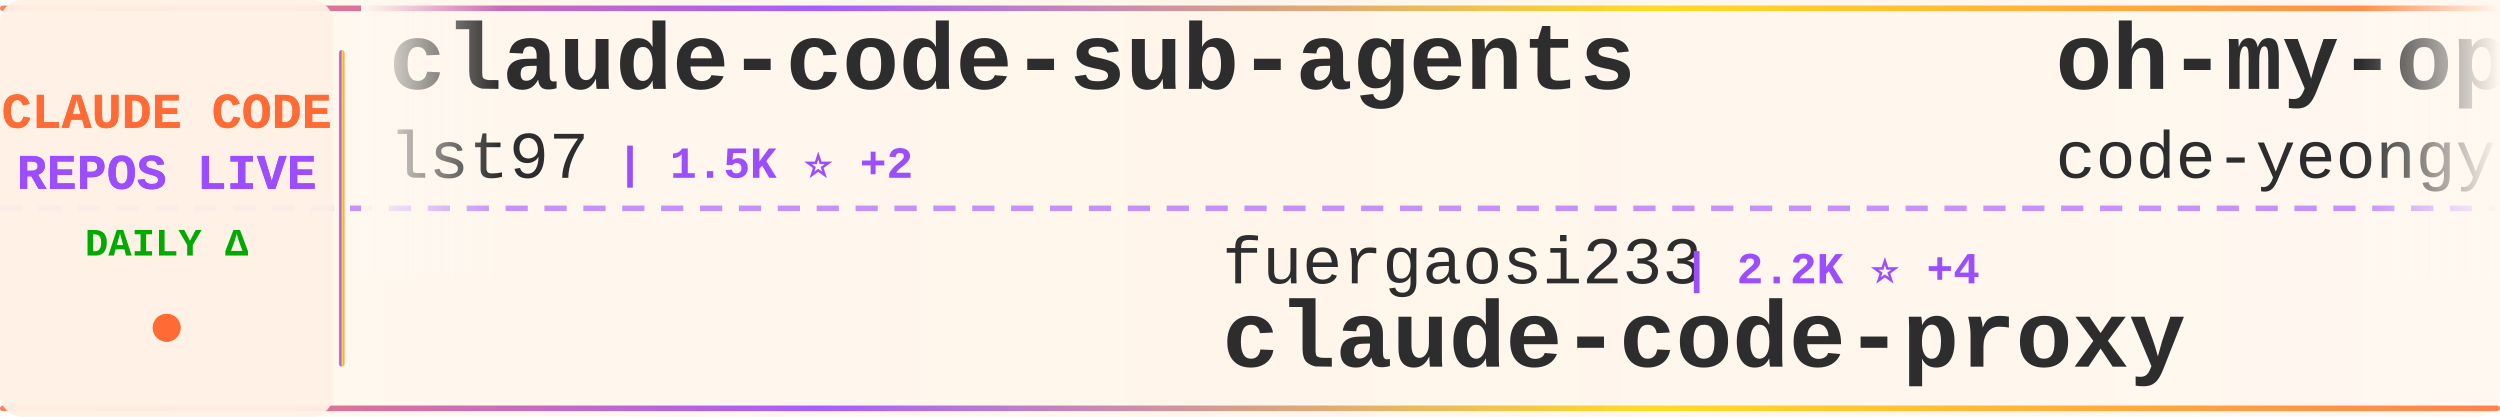
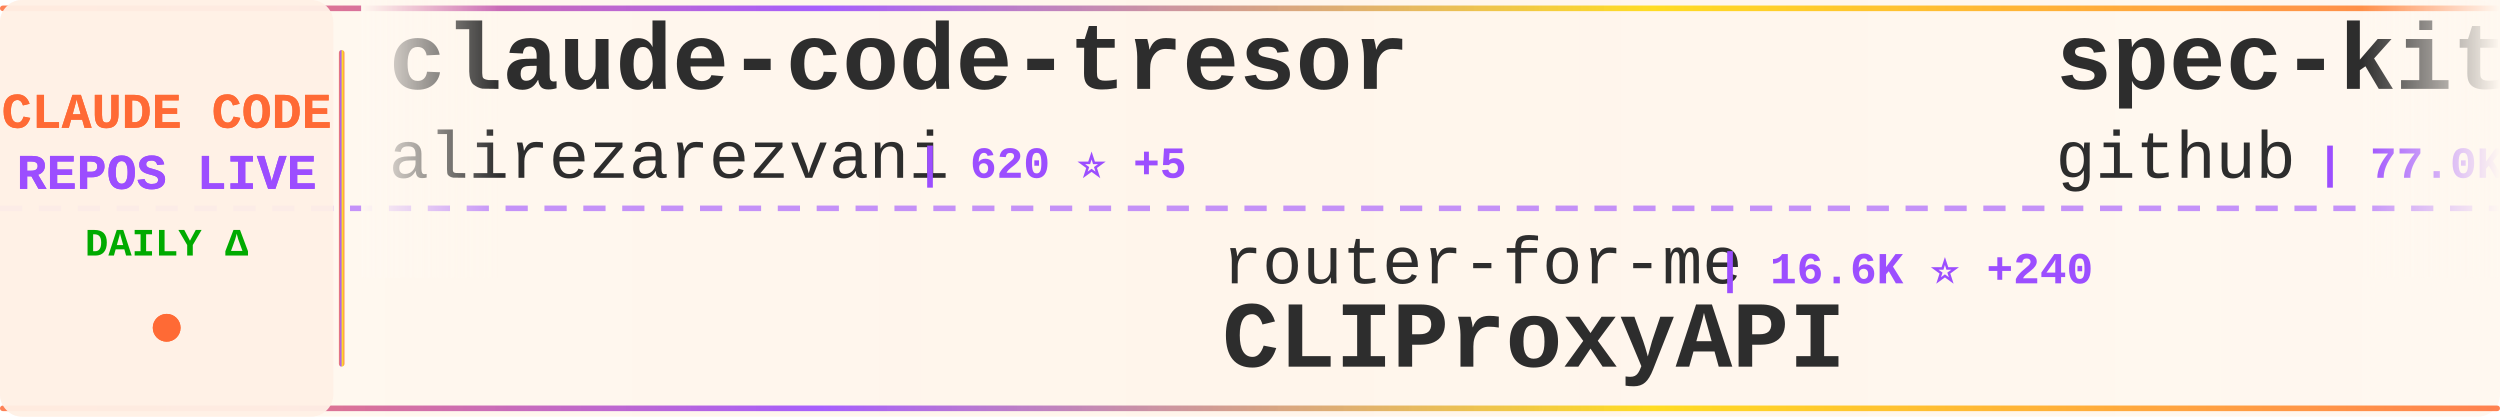
<svg xmlns="http://www.w3.org/2000/svg" width="900" height="150">
  <defs>
    <linearGradient id="tickerBg" x1="0%" y1="0%" x2="100%" y2="0%">
      <stop offset="0%" style="stop-color:#fff8f0;stop-opacity:0.98" />
      <stop offset="50%" style="stop-color:#fff5eb;stop-opacity:1" />
      <stop offset="100%" style="stop-color:#fff8f0;stop-opacity:0.98" />
    </linearGradient>
    <linearGradient id="borderGrad" x1="0%" y1="0%" x2="100%" y2="0%">
      <stop offset="0%" style="stop-color:#FF6B35;stop-opacity:0.85">
        <animate attributeName="stop-opacity" values="0.85;1;0.85" dur="2s" repeatCount="indefinite" />
      </stop>
      <stop offset="33%" style="stop-color:#9C4EFF;stop-opacity:0.9">
        <animate attributeName="stop-opacity" values="0.9;1;0.9" dur="2.2s" repeatCount="indefinite" />
      </stop>
      <stop offset="66%" style="stop-color:#FFD700;stop-opacity:0.85">
        <animate attributeName="stop-opacity" values="0.85;1;0.85" dur="1.8s" repeatCount="indefinite" />
      </stop>
      <stop offset="100%" style="stop-color:#FF6B35;stop-opacity:0.85">
        <animate attributeName="stop-opacity" values="0.85;1;0.85" dur="2s" repeatCount="indefinite" />
      </stop>
    </linearGradient>
    <filter id="textGlow">
      <feGaussianBlur stdDeviation="0.15" result="coloredBlur" />
      <feMerge>
        <feMergeNode in="coloredBlur" />
        <feMergeNode in="SourceGraphic" />
      </feMerge>
    </filter>
    <filter id="metricGlow">
      <feGaussianBlur stdDeviation="0.2" result="coloredBlur" />
      <feMerge>
        <feMergeNode in="coloredBlur" />
        <feMergeNode in="SourceGraphic" />
      </feMerge>
    </filter>
    <linearGradient id="leftFade" x1="0%" y1="0%" x2="100%" y2="0%">
      <stop offset="0%" style="stop-color:#fff8f0;stop-opacity:1" />
      <stop offset="100%" style="stop-color:#fff8f0;stop-opacity:0" />
    </linearGradient>
    <linearGradient id="rightFade" x1="0%" y1="0%" x2="100%" y2="0%">
      <stop offset="0%" style="stop-color:#fff8f0;stop-opacity:0" />
      <stop offset="100%" style="stop-color:#fff8f0;stop-opacity:1" />
    </linearGradient>
  </defs>
  <rect width="900" height="150" fill="url(#tickerBg)" rx="8" />
  <rect x="0" y="2" width="900" height="2" fill="url(#borderGrad)" rx="1" />
  <rect x="0" y="146" width="900" height="2" fill="url(#borderGrad)" rx="1" />
  <line x1="0" y1="75" x2="900" y2="75" stroke="#9C4EFF" stroke-width="2" stroke-dasharray="8 6" opacity="0.6" />
  <rect x="0" y="0" width="120" height="150" fill="#fff0e6" opacity="0.95" rx="8" />
  <text x="60" y="46" font-family="'Courier New', monospace" font-size="18" font-weight="bold" fill="#FF6B35" text-anchor="middle" filter="url(#textGlow)">
    CLAUDE CODE
  </text>
  <text x="60" y="68" font-family="'Courier New', monospace" font-size="18" font-weight="bold" fill="#9C4EFF" text-anchor="middle" filter="url(#textGlow)">
    REPOS LIVE
  </text>
  <text x="60" y="92" font-family="'Courier New', monospace" font-size="14" font-weight="bold" fill="#00aa00" text-anchor="middle">
    DAILY Δ
  </text>
  <circle cx="60" cy="118" r="5" fill="#FF6B35" filter="url(#metricGlow)">
    <animate attributeName="r" values="4;6;4" dur="1.5s" repeatCount="indefinite" />
    <animate attributeName="opacity" values="0.6;1;0.6" dur="1.5s" repeatCount="indefinite" />
  </circle>
  <rect x="122" y="18" width="2" height="114" fill="url(#borderGrad)" rx="1" />
  <clipPath id="tickerClip">
    <rect x="130" y="0" width="770" height="150" />
  </clipPath>
  <g clip-path="url(#tickerClip)">
    <g id="tickerItems">
      <animateTransform attributeName="transform" attributeType="XML" type="translate" from="0 0" to="-3000 0" dur="54s" repeatCount="indefinite" />
      <g transform="translate(0, 0)">
-         <text x="140" y="32" font-family="'Courier New', monospace" font-size="34" font-weight="bold" fill="#2d2d2d">claude-code-sub-agents</text>
-         <text x="140" y="64" font-family="'Courier New', monospace" font-size="24" font-weight="normal" fill="#2d2d2d" opacity="1.0">lst97</text>
-         <text x="222" y="64" font-family="'Courier New', monospace" font-size="16" font-weight="bold" fill="#9C4EFF"> | 1.5K ⭐ +2</text>
+         <text x="140" y="32" font-family="'Courier New', monospace" font-size="34" font-weight="bold" fill="#2d2d2d">claude-code-tresor</text>
+         <text x="140" y="64" font-family="'Courier New', monospace" font-size="24" font-weight="normal" fill="#2d2d2d" opacity="1.0">alirezarezvani</text>
+         <text x="330" y="64" font-family="'Courier New', monospace" font-size="16" font-weight="bold" fill="#9C4EFF"> | 620 ⭐ +5</text>
      </g>
      <g transform="translate(300, 0)">
-         <text x="140" y="102" font-family="'Courier New', monospace" font-size="24" font-weight="normal" fill="#2d2d2d" opacity="1.0">fuergaosi233</text>
-         <text x="306" y="102" font-family="'Courier New', monospace" font-size="16" font-weight="bold" fill="#9C4EFF"> | 2.2K ⭐ +4</text>
-         <text x="140" y="132" font-family="'Courier New', monospace" font-size="34" font-weight="bold" fill="#2d2d2d">claude-code-proxy</text>
+         <text x="140" y="102" font-family="'Courier New', monospace" font-size="24" font-weight="normal" fill="#2d2d2d" opacity="1.0">router-for-me</text>
+         <text x="318" y="102" font-family="'Courier New', monospace" font-size="16" font-weight="bold" fill="#9C4EFF"> | 16.6K ⭐ +240</text>
+         <text x="140" y="132" font-family="'Courier New', monospace" font-size="34" font-weight="bold" fill="#2d2d2d">CLIProxyAPI</text>
      </g>
      <g transform="translate(600, 0)">
-         <text x="140" y="32" font-family="'Courier New', monospace" font-size="34" font-weight="bold" fill="#2d2d2d">oh-my-openagent</text>
-         <text x="140" y="64" font-family="'Courier New', monospace" font-size="24" font-weight="normal" fill="#2d2d2d" opacity="1.0">code-yeongyu</text>
-         <text x="306" y="64" font-family="'Courier New', monospace" font-size="16" font-weight="bold" fill="#9C4EFF"> | 40.1K ⭐ +243</text>
+         <text x="140" y="32" font-family="'Courier New', monospace" font-size="34" font-weight="bold" fill="#2d2d2d">spec-kit</text>
+         <text x="140" y="64" font-family="'Courier New', monospace" font-size="24" font-weight="normal" fill="#2d2d2d" opacity="1.0">github</text>
+         <text x="234" y="64" font-family="'Courier New', monospace" font-size="16" font-weight="bold" fill="#9C4EFF"> | 77.0K ⭐ +236</text>
      </g>
      <g transform="translate(900, 0)">
-         <text x="140" y="102" font-family="'Courier New', monospace" font-size="24" font-weight="normal" fill="#2d2d2d" opacity="1.0">davila7</text>
-         <text x="246" y="102" font-family="'Courier New', monospace" font-size="16" font-weight="bold" fill="#9C4EFF"> | 22.9K ⭐ +48</text>
-         <text x="140" y="132" font-family="'Courier New', monospace" font-size="34" font-weight="bold" fill="#2d2d2d">claude-code-templates</text>
+         <text x="140" y="102" font-family="'Courier New', monospace" font-size="24" font-weight="normal" fill="#2d2d2d" opacity="1.0">edmund-io</text>
+         <text x="270" y="102" font-family="'Courier New', monospace" font-size="16" font-weight="bold" fill="#9C4EFF"> | 1.3K ⭐ +6</text>
+         <text x="140" y="132" font-family="'Courier New', monospace" font-size="34" font-weight="bold" fill="#2d2d2d">edmunds-claude-code</text>
      </g>
      <g transform="translate(1200, 0)">
-         <text x="140" y="32" font-family="'Courier New', monospace" font-size="34" font-weight="bold" fill="#2d2d2d">claude-code-proxy</text>
-         <text x="140" y="64" font-family="'Courier New', monospace" font-size="24" font-weight="normal" fill="#2d2d2d" opacity="1.0">1rgs</text>
-         <text x="210" y="64" font-family="'Courier New', monospace" font-size="16" font-weight="bold" fill="#9C4EFF"> | 3.2K ⭐ +2</text>
+         <text x="140" y="32" font-family="'Courier New', monospace" font-size="34" font-weight="bold" fill="#2d2d2d">claude-code-security-rev...</text>
+         <text x="140" y="64" font-family="'Courier New', monospace" font-size="24" font-weight="normal" fill="#2d2d2d" opacity="1.0">anthropics</text>
+         <text x="282" y="64" font-family="'Courier New', monospace" font-size="16" font-weight="bold" fill="#9C4EFF"> | 3.8K ⭐ +13</text>
      </g>
      <g transform="translate(1500, 0)">
-         <text x="140" y="102" font-family="'Courier New', monospace" font-size="24" font-weight="normal" fill="#2d2d2d" opacity="1.0">ccplugins</text>
-         <text x="270" y="102" font-family="'Courier New', monospace" font-size="16" font-weight="bold" fill="#9C4EFF"> | 624 ⭐ +2</text>
-         <text x="140" y="132" font-family="'Courier New', monospace" font-size="34" font-weight="bold" fill="#2d2d2d">awesome-claude-code-plug...</text>
+         <text x="140" y="102" font-family="'Courier New', monospace" font-size="24" font-weight="normal" fill="#2d2d2d" opacity="1.0">diet103</text>
+         <text x="246" y="102" font-family="'Courier New', monospace" font-size="16" font-weight="bold" fill="#9C4EFF"> | 9.2K ⭐ +6</text>
+         <text x="140" y="132" font-family="'Courier New', monospace" font-size="34" font-weight="bold" fill="#2d2d2d">claude-code-infrastructu...</text>
      </g>
      <g transform="translate(1800, 0)">
-         <text x="140" y="32" font-family="'Courier New', monospace" font-size="34" font-weight="bold" fill="#2d2d2d">cc</text>
-         <text x="140" y="64" font-family="'Courier New', monospace" font-size="24" font-weight="normal" fill="#2d2d2d" opacity="1.0">kn1026</text>
-         <text x="234" y="64" font-family="'Courier New', monospace" font-size="16" font-weight="bold" fill="#9C4EFF"> | 705 ⭐ +1</text>
+         <text x="140" y="32" font-family="'Courier New', monospace" font-size="34" font-weight="bold" fill="#2d2d2d">claude-code-subagents</text>
+         <text x="140" y="64" font-family="'Courier New', monospace" font-size="24" font-weight="normal" fill="#2d2d2d" opacity="1.0">0xfurai</text>
+         <text x="246" y="64" font-family="'Courier New', monospace" font-size="16" font-weight="bold" fill="#9C4EFF"> | 775 ⭐ +2</text>
      </g>
      <g transform="translate(2100, 0)">
-         <text x="140" y="102" font-family="'Courier New', monospace" font-size="24" font-weight="normal" fill="#2d2d2d" opacity="1.0">affaan-m</text>
-         <text x="258" y="102" font-family="'Courier New', monospace" font-size="16" font-weight="bold" fill="#9C4EFF"> | 76.4K ⭐ +1.1K</text>
-         <text x="140" y="132" font-family="'Courier New', monospace" font-size="34" font-weight="bold" fill="#2d2d2d">everything-claude-code</text>
+         <text x="140" y="102" font-family="'Courier New', monospace" font-size="24" font-weight="normal" fill="#2d2d2d" opacity="1.0">siteboon</text>
+         <text x="258" y="102" font-family="'Courier New', monospace" font-size="16" font-weight="bold" fill="#9C4EFF"> | 8.5K ⭐ +40</text>
+         <text x="140" y="132" font-family="'Courier New', monospace" font-size="34" font-weight="bold" fill="#2d2d2d">claudecodeui</text>
      </g>
      <g transform="translate(2400, 0)">
-         <text x="140" y="32" font-family="'Courier New', monospace" font-size="34" font-weight="bold" fill="#2d2d2d">claude-code-showcase</text>
-         <text x="140" y="64" font-family="'Courier New', monospace" font-size="24" font-weight="normal" fill="#2d2d2d" opacity="1.0">ChrisWiles</text>
-         <text x="282" y="64" font-family="'Courier New', monospace" font-size="16" font-weight="bold" fill="#9C4EFF"> | 5.5K ⭐ +8</text>
+         <text x="140" y="32" font-family="'Courier New', monospace" font-size="34" font-weight="bold" fill="#2d2d2d">skills</text>
+         <text x="140" y="64" font-family="'Courier New', monospace" font-size="24" font-weight="normal" fill="#2d2d2d" opacity="1.0">anthropics</text>
+         <text x="282" y="64" font-family="'Courier New', monospace" font-size="16" font-weight="bold" fill="#9C4EFF"> | 94.1K ⭐ +692</text>
      </g>
      <g transform="translate(2700, 0)">
-         <text x="140" y="102" font-family="'Courier New', monospace" font-size="24" font-weight="normal" fill="#2d2d2d" opacity="1.0">winfunc</text>
-         <text x="246" y="102" font-family="'Courier New', monospace" font-size="16" font-weight="bold" fill="#9C4EFF"> | 20.9K ⭐ +23</text>
-         <text x="140" y="132" font-family="'Courier New', monospace" font-size="34" font-weight="bold" fill="#2d2d2d">opcode</text>
+         <text x="140" y="102" font-family="'Courier New', monospace" font-size="24" font-weight="normal" fill="#2d2d2d" opacity="1.0">anthropics</text>
+         <text x="282" y="102" font-family="'Courier New', monospace" font-size="16" font-weight="bold" fill="#9C4EFF"> | 607 ⭐ +2</text>
+         <text x="140" y="132" font-family="'Courier New', monospace" font-size="34" font-weight="bold" fill="#2d2d2d">claude-code-base-action</text>
      </g>
      <g transform="translate(3000, 0)">
-         <text x="140" y="32" font-family="'Courier New', monospace" font-size="34" font-weight="bold" fill="#2d2d2d">claude-code-sub-agents</text>
-         <text x="140" y="64" font-family="'Courier New', monospace" font-size="24" font-weight="normal" fill="#2d2d2d" opacity="1.0">lst97</text>
-         <text x="222" y="64" font-family="'Courier New', monospace" font-size="16" font-weight="bold" fill="#9C4EFF"> | 1.5K ⭐ +2</text>
+         <text x="140" y="32" font-family="'Courier New', monospace" font-size="34" font-weight="bold" fill="#2d2d2d">claude-code-tresor</text>
+         <text x="140" y="64" font-family="'Courier New', monospace" font-size="24" font-weight="normal" fill="#2d2d2d" opacity="1.0">alirezarezvani</text>
+         <text x="330" y="64" font-family="'Courier New', monospace" font-size="16" font-weight="bold" fill="#9C4EFF"> | 620 ⭐ +5</text>
      </g>
      <g transform="translate(3300, 0)">
-         <text x="140" y="102" font-family="'Courier New', monospace" font-size="24" font-weight="normal" fill="#2d2d2d" opacity="1.0">fuergaosi233</text>
-         <text x="306" y="102" font-family="'Courier New', monospace" font-size="16" font-weight="bold" fill="#9C4EFF"> | 2.2K ⭐ +4</text>
-         <text x="140" y="132" font-family="'Courier New', monospace" font-size="34" font-weight="bold" fill="#2d2d2d">claude-code-proxy</text>
+         <text x="140" y="102" font-family="'Courier New', monospace" font-size="24" font-weight="normal" fill="#2d2d2d" opacity="1.0">router-for-me</text>
+         <text x="318" y="102" font-family="'Courier New', monospace" font-size="16" font-weight="bold" fill="#9C4EFF"> | 16.6K ⭐ +240</text>
+         <text x="140" y="132" font-family="'Courier New', monospace" font-size="34" font-weight="bold" fill="#2d2d2d">CLIProxyAPI</text>
      </g>
      <g transform="translate(3600, 0)">
-         <text x="140" y="32" font-family="'Courier New', monospace" font-size="34" font-weight="bold" fill="#2d2d2d">oh-my-openagent</text>
-         <text x="140" y="64" font-family="'Courier New', monospace" font-size="24" font-weight="normal" fill="#2d2d2d" opacity="1.0">code-yeongyu</text>
-         <text x="306" y="64" font-family="'Courier New', monospace" font-size="16" font-weight="bold" fill="#9C4EFF"> | 40.1K ⭐ +243</text>
+         <text x="140" y="32" font-family="'Courier New', monospace" font-size="34" font-weight="bold" fill="#2d2d2d">spec-kit</text>
+         <text x="140" y="64" font-family="'Courier New', monospace" font-size="24" font-weight="normal" fill="#2d2d2d" opacity="1.0">github</text>
+         <text x="234" y="64" font-family="'Courier New', monospace" font-size="16" font-weight="bold" fill="#9C4EFF"> | 77.0K ⭐ +236</text>
      </g>
      <g transform="translate(3900, 0)">
-         <text x="140" y="102" font-family="'Courier New', monospace" font-size="24" font-weight="normal" fill="#2d2d2d" opacity="1.0">davila7</text>
-         <text x="246" y="102" font-family="'Courier New', monospace" font-size="16" font-weight="bold" fill="#9C4EFF"> | 22.9K ⭐ +48</text>
-         <text x="140" y="132" font-family="'Courier New', monospace" font-size="34" font-weight="bold" fill="#2d2d2d">claude-code-templates</text>
+         <text x="140" y="102" font-family="'Courier New', monospace" font-size="24" font-weight="normal" fill="#2d2d2d" opacity="1.0">edmund-io</text>
+         <text x="270" y="102" font-family="'Courier New', monospace" font-size="16" font-weight="bold" fill="#9C4EFF"> | 1.3K ⭐ +6</text>
+         <text x="140" y="132" font-family="'Courier New', monospace" font-size="34" font-weight="bold" fill="#2d2d2d">edmunds-claude-code</text>
      </g>
    </g>
  </g>
  <rect x="130" y="0" width="50" height="100" fill="url(#leftFade)" />
  <rect x="850" y="0" width="50" height="100" fill="url(#rightFade)" />
</svg>
